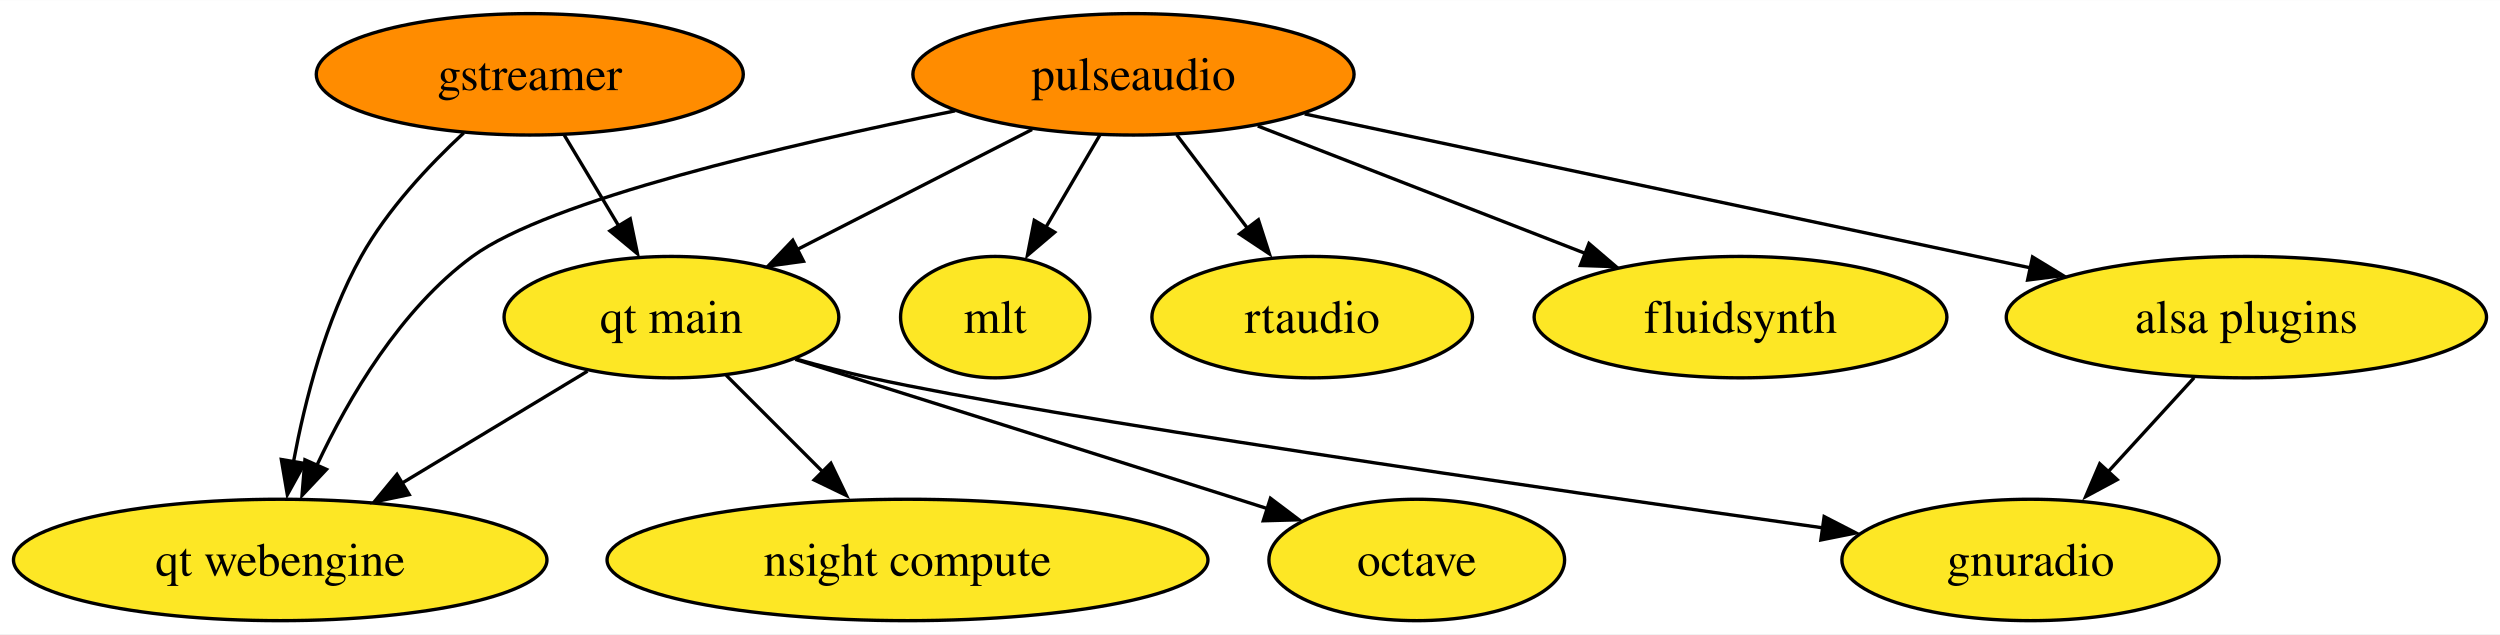
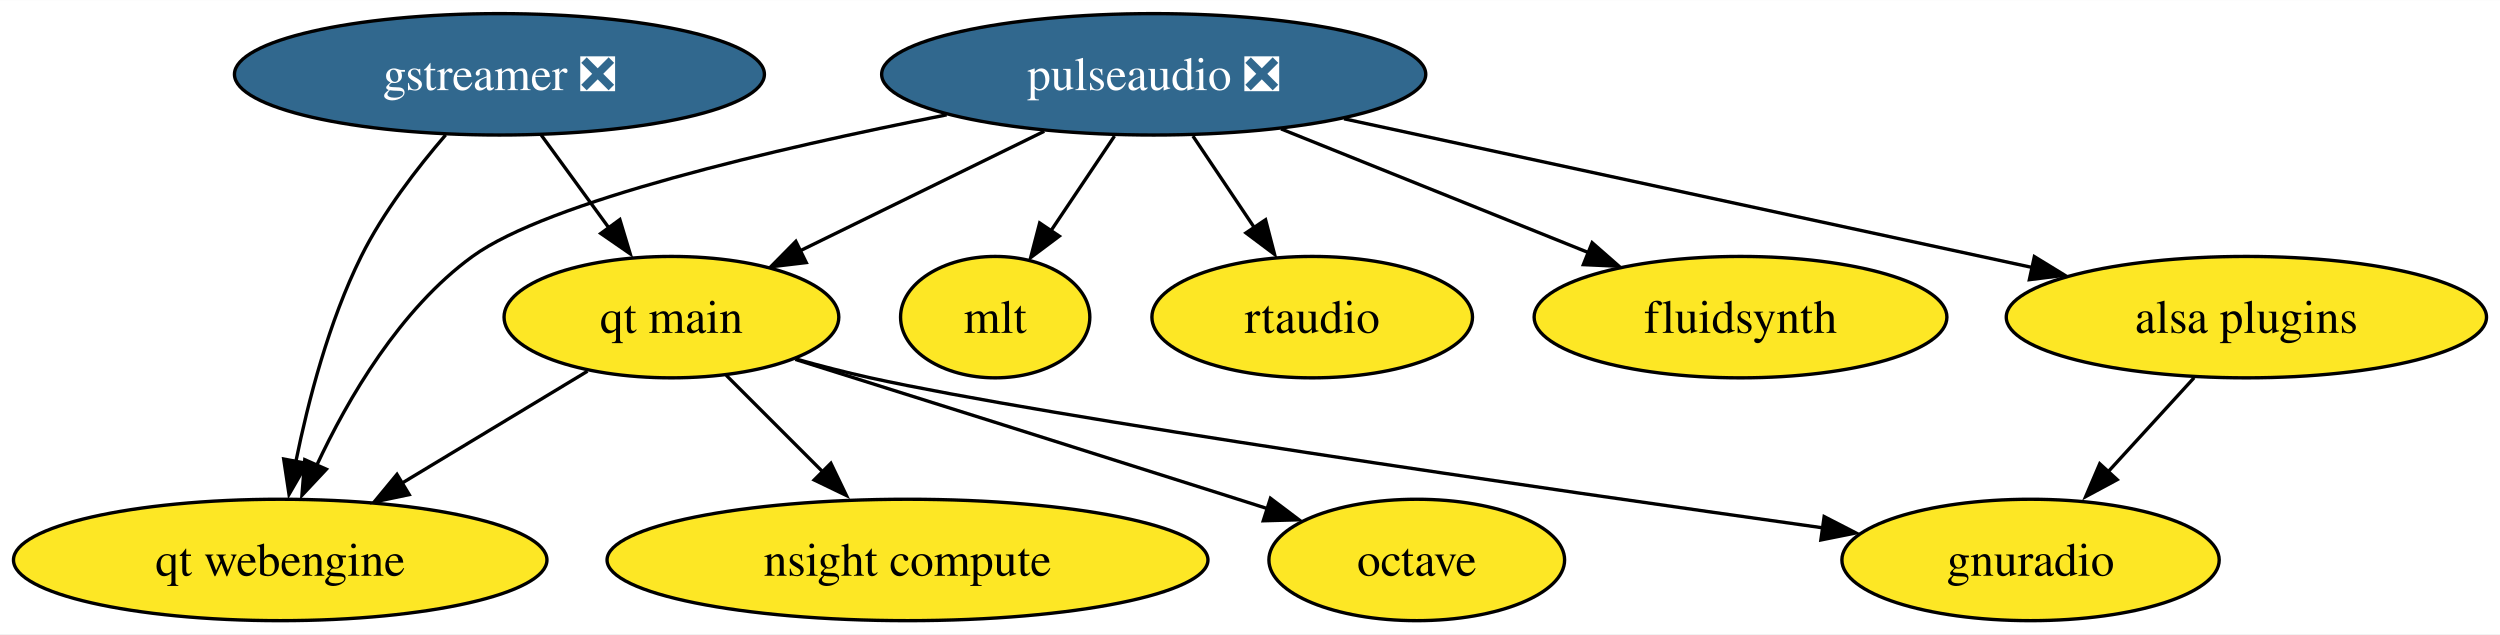
<svg xmlns="http://www.w3.org/2000/svg" xmlns:xlink="http://www.w3.org/1999/xlink" width="741pt" height="188pt" viewBox="0.00 0.00 741.29 188.00">
  <g id="graph0" class="graph" transform="scale(1 1) rotate(0) translate(4 184)">
    <polygon fill="white" stroke="none" points="-4,4 -4,-184 737.29,-184 737.29,4 -4,4" />
    <g id="node1" class="node">
      <g id="a_node1">
-         <a xlink:href="https://github.com/conda-forge/gstreamer-feedstock" xlink:title="gstreamer">
-           <ellipse fill="#ff8c00" stroke="black" cx="153.09" cy="-162" rx="63.31" ry="18" />
-           <text text-anchor="middle" x="153.09" y="-157.32" font-family="Times,serif" font-size="14.00">gstreamer</text>
+         <a xlink:href="https://github.com/conda-forge/gstreamer-feedstock/pull/102" xlink:title="gstreamer ❎">
+           <ellipse fill="#31688e" stroke="black" cx="144.09" cy="-162" rx="78.57" ry="18" />
+           <text text-anchor="middle" x="144.09" y="-157.32" font-family="Times,serif" font-size="14.00" fill="white">gstreamer ❎</text>
        </a>
      </g>
    </g>
    <g id="node8" class="node">
      <g id="a_node8">
        <a xlink:href="https://github.com/conda-forge/qt-main-feedstock" xlink:title="qt main">
          <ellipse fill="#fde725" stroke="black" cx="195.09" cy="-90" rx="49.63" ry="18" />
          <text text-anchor="middle" x="195.09" y="-85.33" font-family="Times,serif" font-size="14.00">qt main</text>
        </a>
      </g>
    </g>
    <g id="edge1" class="edge">
-       <path fill="none" stroke="black" d="M163.26,-144.05C168.11,-135.97 174.02,-126.12 179.42,-117.11" />
-       <polygon fill="black" stroke="black" points="182.87,-119.16 185.02,-108.79 176.87,-115.56 182.87,-119.16" />
+       <path fill="none" stroke="black" d="M156.44,-144.05C162.45,-135.8 169.81,-125.7 176.49,-116.54" />
+       <polygon fill="black" stroke="black" points="179.8,-118.93 182.86,-108.79 174.14,-114.81 179.8,-118.93" />
    </g>
    <g id="node9" class="node">
      <g id="a_node9">
        <a xlink:href="https://github.com/conda-forge/qt-webengine-feedstock" xlink:title="qt webengine">
          <ellipse fill="#fde725" stroke="black" cx="79.09" cy="-18" rx="79.09" ry="18" />
          <text text-anchor="middle" x="79.09" y="-13.32" font-family="Times,serif" font-size="14.00">qt webengine</text>
        </a>
      </g>
    </g>
    <g id="edge2" class="edge">
-       <path fill="none" stroke="black" d="M133.52,-144.64C123.1,-134.97 110.87,-121.91 103.09,-108 92.53,-89.12 86.43,-65.36 83.03,-47.15" />
-       <polygon fill="black" stroke="black" points="86.32,-46.62 81.2,-37.35 79.42,-47.79 86.32,-46.62" />
+       <path fill="none" stroke="black" d="M128.15,-144.04C119.65,-134.17 109.61,-121.13 103.09,-108 93.53,-88.74 87.39,-65.19 83.72,-47.15" />
+       <polygon fill="black" stroke="black" points="87,-46.63 81.7,-37.45 80.12,-47.93 87,-46.63" />
    </g>
    <g id="node2" class="node">
      <g id="a_node2">
        <a xlink:href="https://github.com/conda-forge/octave-feedstock" xlink:title="octave">
          <ellipse fill="#fde725" stroke="black" cx="416.09" cy="-18" rx="43.84" ry="18" />
          <text text-anchor="middle" x="416.09" y="-13.32" font-family="Times,serif" font-size="14.00">octave</text>
        </a>
      </g>
    </g>
    <g id="node3" class="node">
      <g id="a_node3">
        <a xlink:href="https://github.com/conda-forge/fluidsynth-feedstock" xlink:title="fluidsynth">
          <ellipse fill="#fde725" stroke="black" cx="512.09" cy="-90" rx="61.2" ry="18" />
          <text text-anchor="middle" x="512.09" y="-85.33" font-family="Times,serif" font-size="14.00">fluidsynth</text>
        </a>
      </g>
    </g>
    <g id="node4" class="node">
      <g id="a_node4">
-         <a xlink:href="https://github.com/conda-forge/pulseaudio-feedstock" xlink:title="pulseaudio">
-           <ellipse fill="#ff8c00" stroke="black" cx="332.09" cy="-162" rx="65.41" ry="18" />
-           <text text-anchor="middle" x="332.09" y="-157.32" font-family="Times,serif" font-size="14.00">pulseaudio</text>
+         <a xlink:href="https://github.com/conda-forge/pulseaudio-feedstock/pull/35" xlink:title="pulseaudio ❎">
+           <ellipse fill="#31688e" stroke="black" cx="338.09" cy="-162" rx="80.67" ry="18" />
+           <text text-anchor="middle" x="338.09" y="-157.32" font-family="Times,serif" font-size="14.00" fill="white">pulseaudio ❎</text>
        </a>
      </g>
    </g>
    <g id="edge4" class="edge">
-       <path fill="none" stroke="black" d="M368.95,-146.67C397.14,-135.7 436.15,-120.53 466.33,-108.79" />
-       <polygon fill="black" stroke="black" points="467.15,-111.84 475.2,-104.96 464.61,-105.32 467.15,-111.84" />
+       <path fill="none" stroke="black" d="M375.85,-145.81C402.64,-135.03 438.73,-120.51 467.03,-109.13" />
+       <polygon fill="black" stroke="black" points="468.1,-112.07 476.07,-105.09 465.49,-105.57 468.1,-112.07" />
    </g>
    <g id="node5" class="node">
      <g id="a_node5">
        <a xlink:href="https://github.com/conda-forge/mlt-feedstock" xlink:title="mlt">
          <ellipse fill="#fde725" stroke="black" cx="291.09" cy="-90" rx="28.06" ry="18" />
          <text text-anchor="middle" x="291.09" y="-85.33" font-family="Times,serif" font-size="14.00">mlt</text>
        </a>
      </g>
    </g>
    <g id="edge5" class="edge">
-       <path fill="none" stroke="black" d="M322.17,-144.05C317.36,-135.85 311.49,-125.83 306.15,-116.71" />
-       <polygon fill="black" stroke="black" points="308.72,-115.17 300.64,-108.31 302.68,-118.7 308.72,-115.17" />
+       <path fill="none" stroke="black" d="M326.47,-143.7C320.82,-135.28 313.93,-125.02 307.74,-115.79" />
+       <polygon fill="black" stroke="black" points="310.09,-114.02 301.61,-107.67 304.28,-117.92 310.09,-114.02" />
    </g>
    <g id="node7" class="node">
      <g id="a_node7">
        <a xlink:href="https://github.com/conda-forge/alsa-plugins-feedstock" xlink:title="alsa plugins">
          <ellipse fill="#fde725" stroke="black" cx="662.09" cy="-90" rx="71.2" ry="18" />
          <text text-anchor="middle" x="662.09" y="-85.33" font-family="Times,serif" font-size="14.00">alsa plugins</text>
        </a>
      </g>
    </g>
    <g id="edge3" class="edge">
-       <path fill="none" stroke="black" d="M382.85,-150.25C433.36,-139.54 513.08,-122.65 582.09,-108 587.34,-106.89 592.78,-105.73 598.24,-104.57" />
-       <polygon fill="black" stroke="black" points="598.68,-107.84 607.73,-102.34 597.22,-101 598.68,-107.84" />
+       <path fill="none" stroke="black" d="M394.53,-148.81C451.45,-136.51 539.17,-117.56 598.52,-104.74" />
+       <polygon fill="black" stroke="black" points="599.22,-107.95 608.25,-102.42 597.74,-101.11 599.22,-107.95" />
    </g>
    <g id="edge6" class="edge">
-       <path fill="none" stroke="black" d="M302.03,-145.64C281.54,-135.17 254.26,-121.23 232.38,-110.05" />
-       <polygon fill="black" stroke="black" points="234.25,-106.57 223.76,-105.14 231.07,-112.8 234.25,-106.57" />
+       <path fill="none" stroke="black" d="M305.64,-145.12C284.11,-134.57 255.76,-120.7 233.16,-109.63" />
+       <polygon fill="black" stroke="black" points="235.06,-106.18 224.54,-104.93 231.98,-112.47 235.06,-106.18" />
    </g>
    <g id="edge7" class="edge">
-       <path fill="none" stroke="black" d="M279.2,-151.17C229.27,-141.11 158.76,-124.62 136.09,-108 114.77,-92.37 99.39,-66.13 90.02,-46.19" />
-       <polygon fill="black" stroke="black" points="92.81,-44.85 85.55,-37.14 86.42,-47.7 92.81,-44.85" />
+       <path fill="none" stroke="black" d="M276.7,-149.99C225.85,-139.96 158.45,-124.26 136.09,-108 114.61,-92.37 99.2,-65.96 89.86,-45.96" />
+       <polygon fill="black" stroke="black" points="92.77,-44.9 85.53,-37.17 86.37,-47.73 92.77,-44.9" />
    </g>
    <g id="node10" class="node">
      <g id="a_node10">
        <a xlink:href="https://github.com/conda-forge/rtaudio-feedstock" xlink:title="rtaudio">
          <ellipse fill="#fde725" stroke="black" cx="385.09" cy="-90" rx="47.53" ry="18" />
          <text text-anchor="middle" x="385.09" y="-85.33" font-family="Times,serif" font-size="14.00">rtaudio</text>
        </a>
      </g>
    </g>
    <g id="edge8" class="edge">
-       <path fill="none" stroke="black" d="M344.92,-144.05C351.17,-135.8 358.82,-125.7 365.76,-116.54" />
-       <polygon fill="black" stroke="black" points="369.13,-118.87 372.38,-108.79 363.55,-114.65 369.13,-118.87" />
+       <path fill="none" stroke="black" d="M349.71,-143.7C355.2,-135.52 361.86,-125.6 367.91,-116.58" />
+       <polygon fill="black" stroke="black" points="371.26,-118.88 373.93,-108.62 365.45,-114.97 371.26,-118.88" />
    </g>
    <g id="node6" class="node">
      <g id="a_node6">
        <a xlink:href="https://github.com/conda-forge/gnuradio-feedstock" xlink:title="gnuradio">
          <ellipse fill="#fde725" stroke="black" cx="598.09" cy="-18" rx="55.94" ry="18" />
          <text text-anchor="middle" x="598.09" y="-13.32" font-family="Times,serif" font-size="14.00">gnuradio</text>
        </a>
      </g>
    </g>
    <g id="edge9" class="edge">
      <path fill="none" stroke="black" d="M646.6,-72.05C638.82,-63.54 629.24,-53.07 620.66,-43.68" />
      <polygon fill="black" stroke="black" points="623.77,-41.81 614.44,-36.79 618.61,-46.53 623.77,-41.81" />
    </g>
    <g id="edge12" class="edge">
      <path fill="none" stroke="black" d="M231.81,-77.47C265.86,-66.77 317.92,-50.37 363.09,-36 365.98,-35.08 368.96,-34.13 371.97,-33.17" />
      <polygon fill="black" stroke="black" points="372.71,-36.29 381.17,-29.91 370.58,-29.62 372.71,-36.29" />
    </g>
    <g id="edge10" class="edge">
      <path fill="none" stroke="black" d="M232.05,-77.57C239.31,-75.55 246.91,-73.58 254.09,-72 306.67,-60.42 452.72,-39.29 536.64,-27.5" />
      <polygon fill="black" stroke="black" points="536.89,-30.86 546.31,-26.01 535.92,-23.93 536.89,-30.86" />
    </g>
    <g id="edge13" class="edge">
      <path fill="none" stroke="black" d="M170.21,-73.98C154.11,-64.27 132.89,-51.46 114.98,-40.65" />
      <polygon fill="black" stroke="black" points="117.33,-37.38 106.96,-35.21 113.71,-43.38 117.33,-37.38" />
    </g>
    <g id="node11" class="node">
      <g id="a_node11">
        <a xlink:href="https://github.com/conda-forge/nsight-compute-feedstock" xlink:title="nsight compute">
          <ellipse fill="#fde725" stroke="black" cx="265.09" cy="-18" rx="89.09" ry="18" />
          <text text-anchor="middle" x="265.09" y="-13.32" font-family="Times,serif" font-size="14.00">nsight compute</text>
        </a>
      </g>
    </g>
    <g id="edge11" class="edge">
      <path fill="none" stroke="black" d="M211.33,-72.76C219.91,-64.18 230.63,-53.46 240.23,-43.86" />
      <polygon fill="black" stroke="black" points="242.37,-46.67 246.97,-37.12 237.42,-41.72 242.37,-46.67" />
    </g>
  </g>
</svg>
